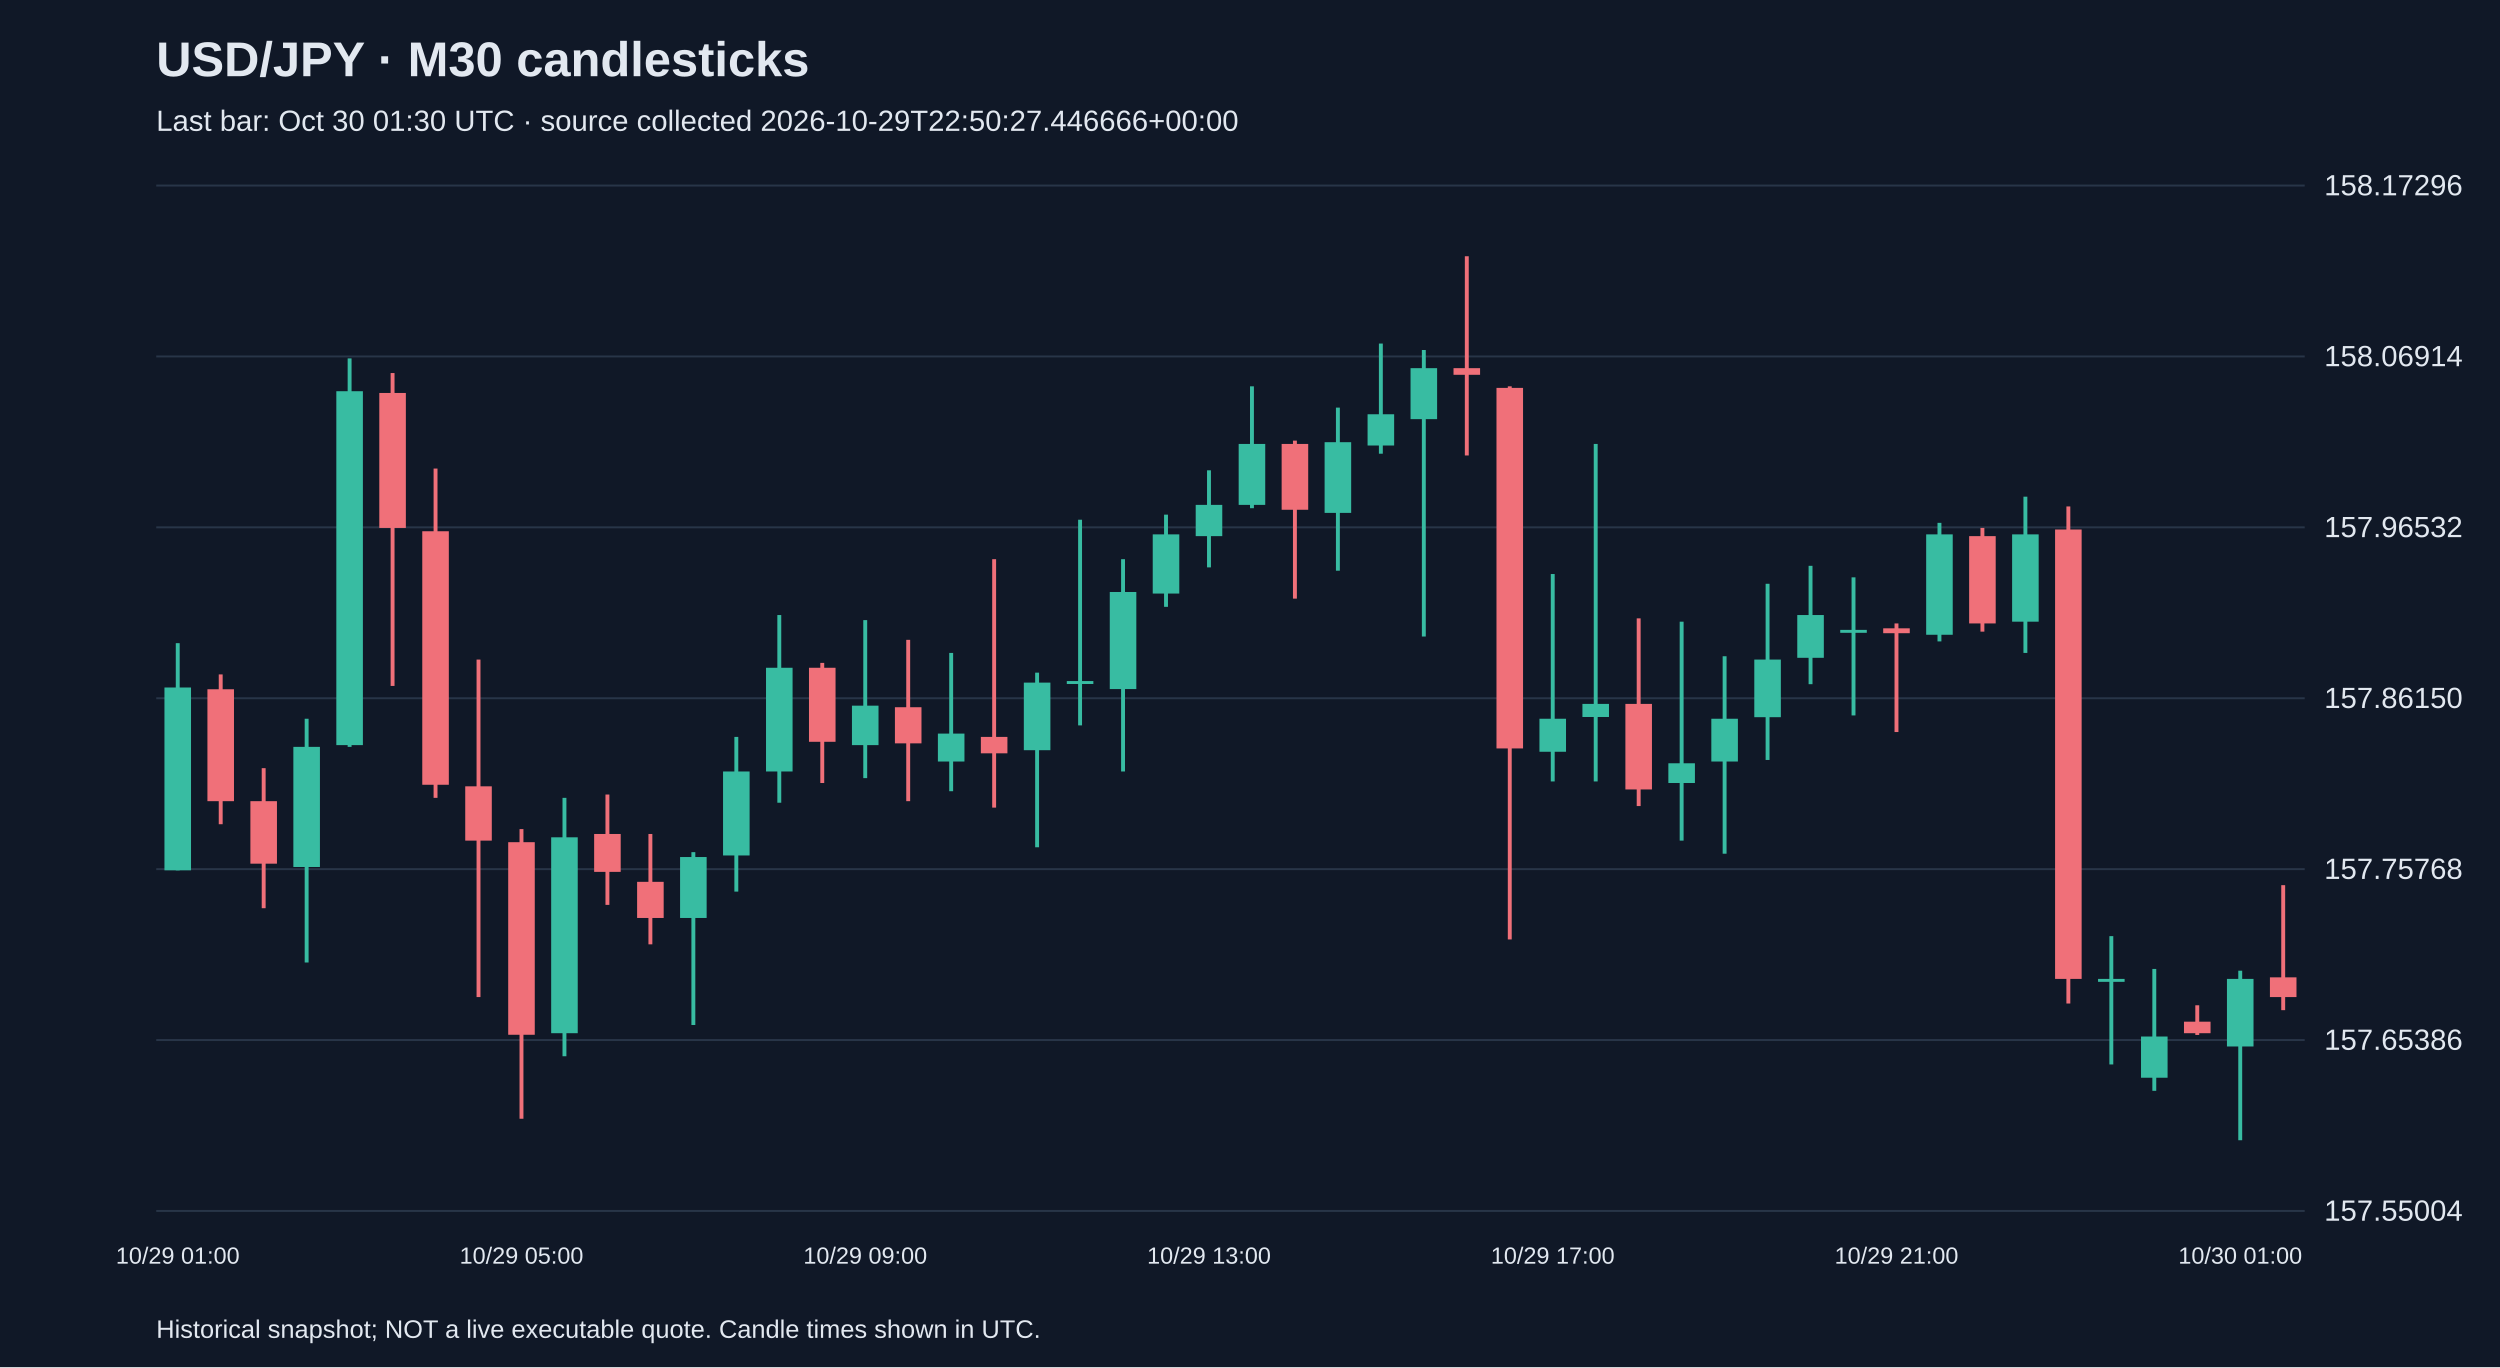
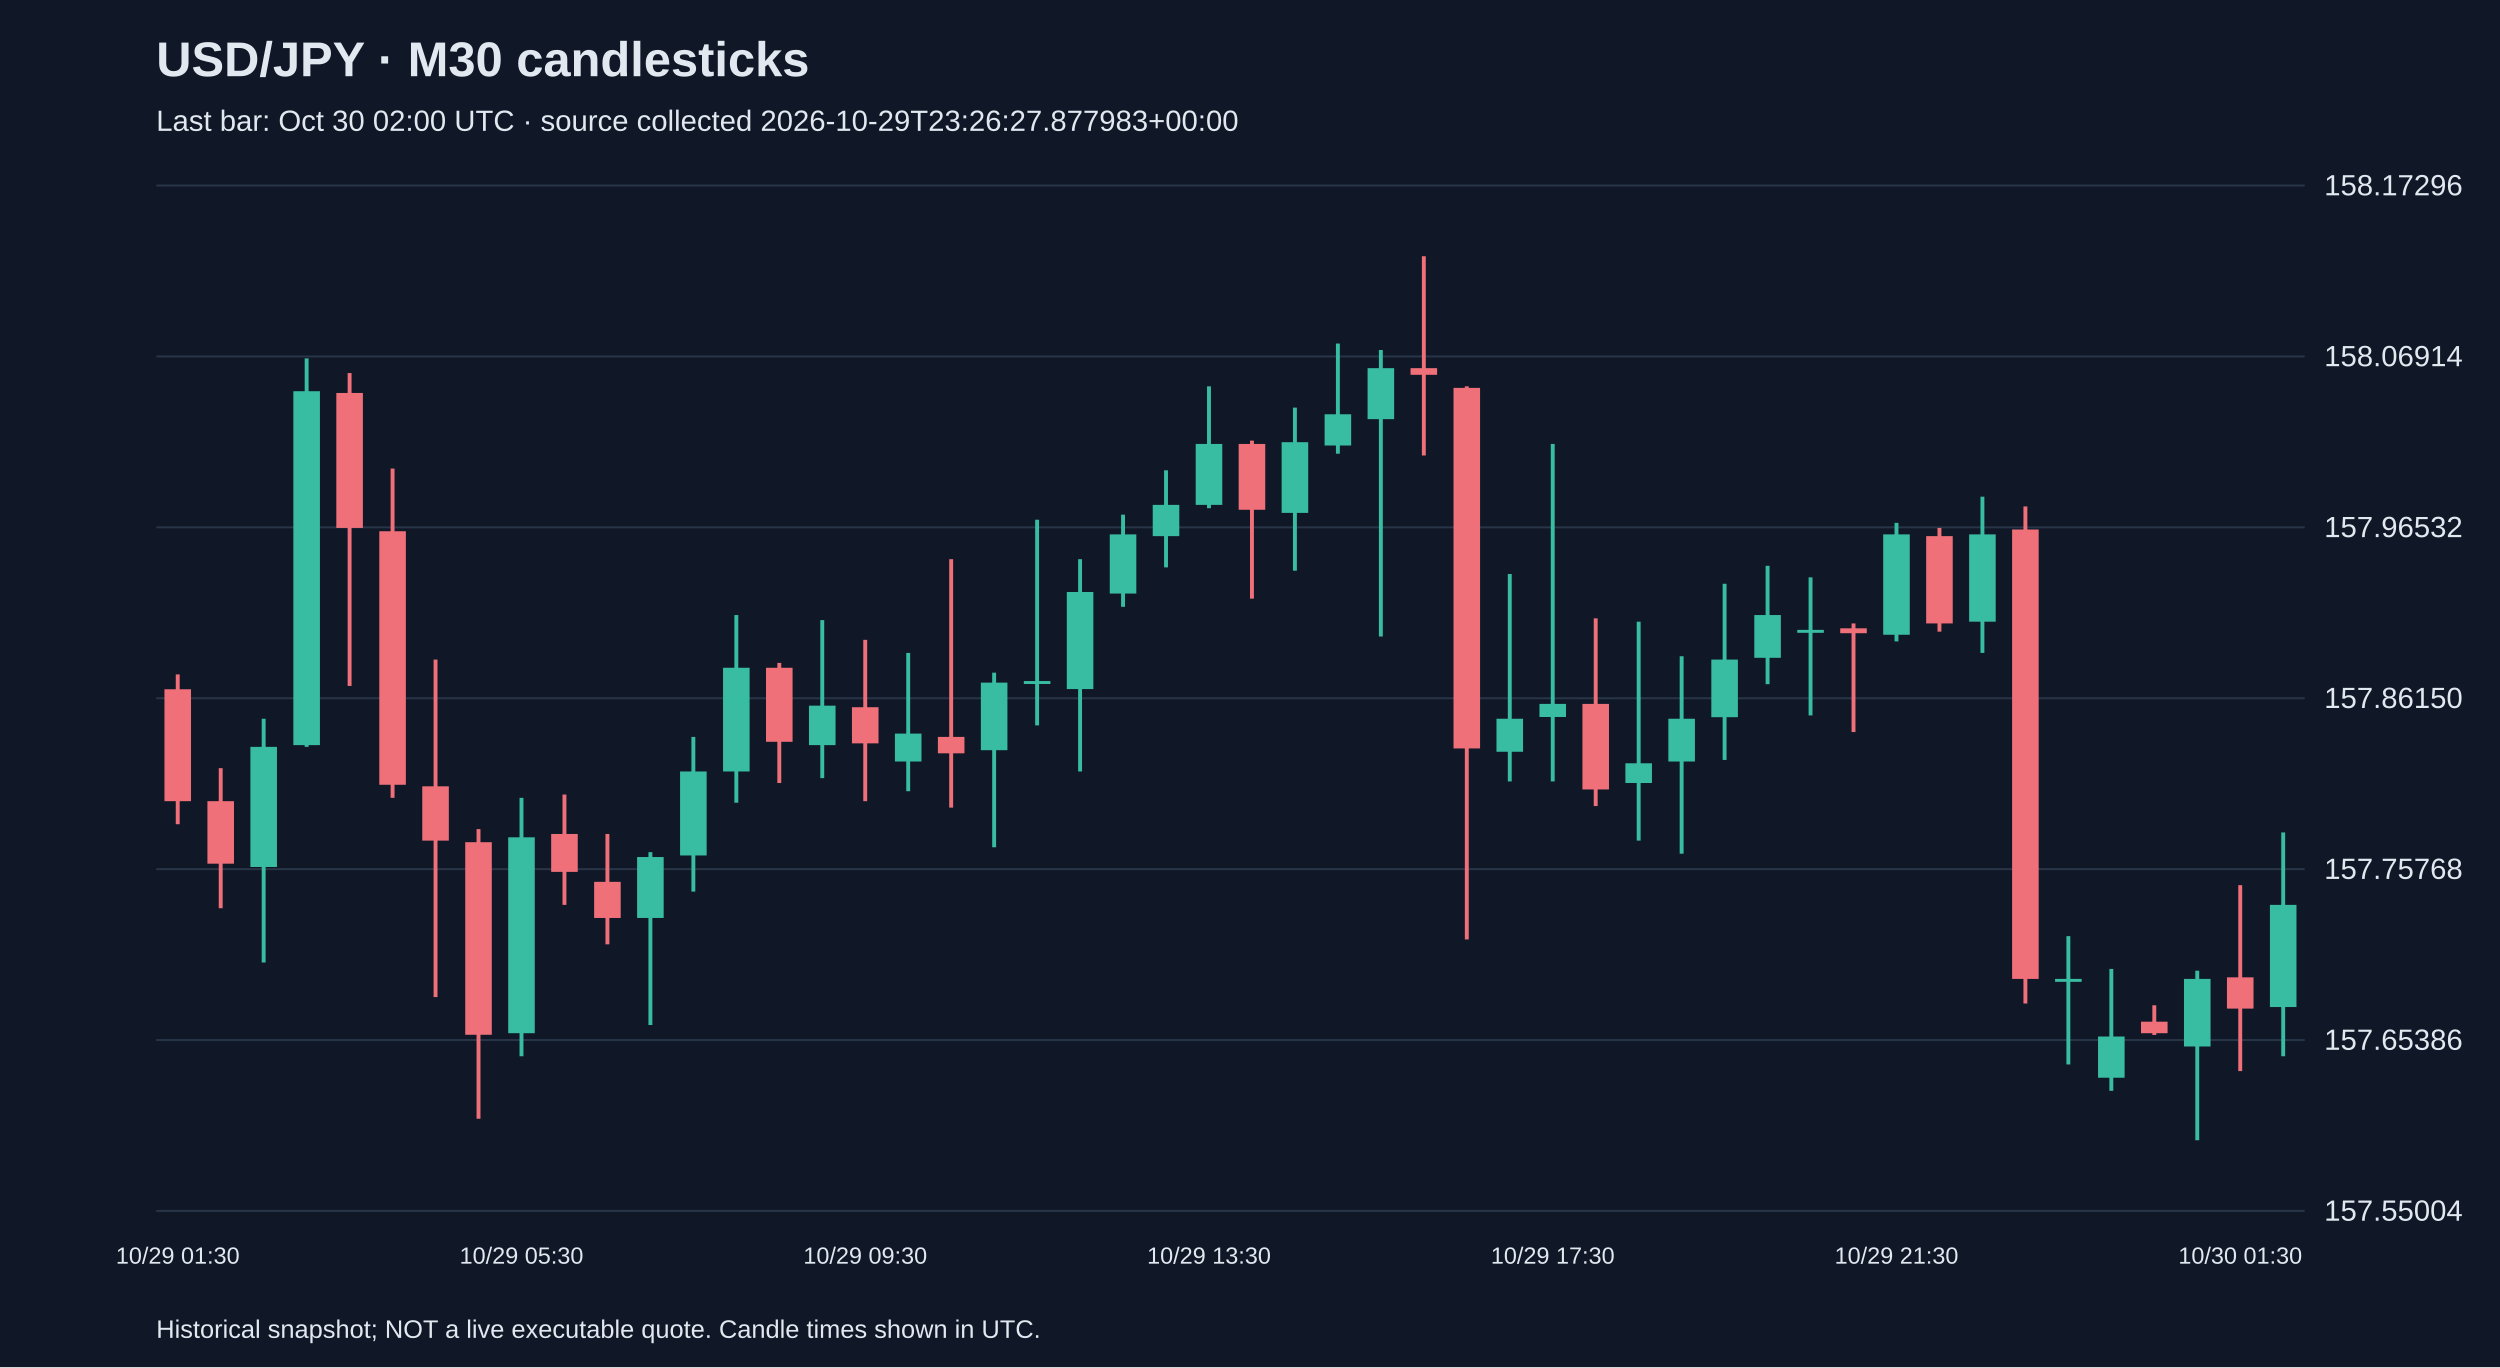
<svg xmlns="http://www.w3.org/2000/svg" viewBox="0 0 1280 700">
  <rect width="100%" height="100%" fill="#101827" />
  <style>text{font-family:Arial,sans-serif;fill:#e2e8f0}</style>
  <text x="80" y="39" font-size="25" font-weight="bold">USD/JPY · M30 candlesticks</text>
-   <text x="80" y="67" font-size="15" fill="#a6b1c5">Last bar: Oct 30 01:30 UTC · source collected 2026-10-29T22:50:27.446666+00:00</text>
+   <text x="80" y="67" font-size="15" fill="#a6b1c5">Last bar: Oct 30 02:00 UTC · source collected 2026-10-29T23:26:27.877983+00:00</text>
  <line x1="80" y1="620.0" x2="1180" y2="620.0" stroke="#283548" />
  <text x="1190" y="625.0" font-size="15">157.55004</text>
  <line x1="80" y1="532.5" x2="1180" y2="532.5" stroke="#283548" />
  <text x="1190" y="537.5" font-size="15">157.65386</text>
  <line x1="80" y1="445.0" x2="1180" y2="445.0" stroke="#283548" />
  <text x="1190" y="450.0" font-size="15">157.75768</text>
  <line x1="80" y1="357.5" x2="1180" y2="357.5" stroke="#283548" />
  <text x="1190" y="362.5" font-size="15">157.86150</text>
  <line x1="80" y1="270.0" x2="1180" y2="270.0" stroke="#283548" />
  <text x="1190" y="275.0" font-size="15">157.96532</text>
  <line x1="80" y1="182.5" x2="1180" y2="182.5" stroke="#283548" />
  <text x="1190" y="187.5" font-size="15">158.06914</text>
  <line x1="80" y1="95.0" x2="1180" y2="95.0" stroke="#283548" />
  <text x="1190" y="100.0" font-size="15">158.17296</text>
-   <line x1="91.0" y1="329.3" x2="91.0" y2="445.6" stroke="#38bca2" stroke-width="2" />
-   <rect x="84.2" y="352.0" width="13.6" height="93.6" fill="#38bca2" />
-   <text x="91.0" y="647" text-anchor="middle" font-size="12">10/29 01:00</text>
-   <line x1="113.0" y1="345.3" x2="113.0" y2="422.0" stroke="#f07079" stroke-width="2" />
-   <rect x="106.2" y="352.9" width="13.6" height="57.3" fill="#f07079" />
-   <line x1="135.0" y1="393.3" x2="135.0" y2="465.0" stroke="#f07079" stroke-width="2" />
-   <rect x="128.2" y="410.2" width="13.6" height="32.0" fill="#f07079" />
-   <line x1="157.0" y1="368.0" x2="157.0" y2="492.8" stroke="#38bca2" stroke-width="2" />
-   <rect x="150.2" y="382.4" width="13.6" height="61.5" fill="#38bca2" />
-   <line x1="179.0" y1="183.5" x2="179.0" y2="382.4" stroke="#38bca2" stroke-width="2" />
-   <rect x="172.2" y="200.3" width="13.6" height="181.2" fill="#38bca2" />
-   <line x1="201.0" y1="191.0" x2="201.0" y2="351.2" stroke="#f07079" stroke-width="2" />
-   <rect x="194.2" y="201.2" width="13.6" height="69.1" fill="#f07079" />
-   <line x1="223.0" y1="239.9" x2="223.0" y2="408.5" stroke="#f07079" stroke-width="2" />
-   <rect x="216.2" y="272.0" width="13.6" height="129.8" fill="#f07079" />
-   <line x1="245.0" y1="337.7" x2="245.0" y2="510.5" stroke="#f07079" stroke-width="2" />
-   <rect x="238.2" y="402.6" width="13.6" height="27.8" fill="#f07079" />
-   <line x1="267.0" y1="424.5" x2="267.0" y2="572.8" stroke="#f07079" stroke-width="2" />
-   <rect x="260.2" y="431.2" width="13.6" height="98.6" fill="#f07079" />
-   <text x="267.0" y="647" text-anchor="middle" font-size="12">10/29 05:00</text>
-   <line x1="289.0" y1="408.5" x2="289.0" y2="540.8" stroke="#38bca2" stroke-width="2" />
-   <rect x="282.2" y="428.7" width="13.6" height="100.3" fill="#38bca2" />
-   <line x1="311.0" y1="406.8" x2="311.0" y2="463.3" stroke="#f07079" stroke-width="2" />
-   <rect x="304.2" y="427.0" width="13.6" height="19.4" fill="#f07079" />
-   <line x1="333.0" y1="427.0" x2="333.0" y2="483.5" stroke="#f07079" stroke-width="2" />
-   <rect x="326.2" y="451.5" width="13.6" height="18.5" fill="#f07079" />
-   <line x1="355.0" y1="436.3" x2="355.0" y2="524.8" stroke="#38bca2" stroke-width="2" />
-   <rect x="348.2" y="438.8" width="13.6" height="31.2" fill="#38bca2" />
-   <line x1="377.0" y1="377.3" x2="377.0" y2="456.5" stroke="#38bca2" stroke-width="2" />
-   <rect x="370.2" y="395.0" width="13.6" height="43.0" fill="#38bca2" />
-   <line x1="399.0" y1="314.9" x2="399.0" y2="411.0" stroke="#38bca2" stroke-width="2" />
-   <rect x="392.2" y="341.9" width="13.6" height="53.1" fill="#38bca2" />
-   <line x1="421.0" y1="339.4" x2="421.0" y2="400.9" stroke="#f07079" stroke-width="2" />
-   <rect x="414.2" y="341.9" width="13.6" height="37.9" fill="#f07079" />
-   <line x1="443.0" y1="317.5" x2="443.0" y2="398.4" stroke="#38bca2" stroke-width="2" />
-   <rect x="436.2" y="361.3" width="13.6" height="20.2" fill="#38bca2" />
-   <text x="443.0" y="647" text-anchor="middle" font-size="12">10/29 09:00</text>
-   <line x1="465.0" y1="327.6" x2="465.0" y2="410.2" stroke="#f07079" stroke-width="2" />
-   <rect x="458.2" y="362.1" width="13.6" height="18.5" fill="#f07079" />
-   <line x1="487.0" y1="334.3" x2="487.0" y2="405.1" stroke="#38bca2" stroke-width="2" />
-   <rect x="480.2" y="375.6" width="13.6" height="14.3" fill="#38bca2" />
-   <line x1="509.0" y1="286.3" x2="509.0" y2="413.5" stroke="#f07079" stroke-width="2" />
-   <rect x="502.2" y="377.3" width="13.6" height="8.4" fill="#f07079" />
-   <line x1="531.0" y1="344.4" x2="531.0" y2="433.8" stroke="#38bca2" stroke-width="2" />
-   <rect x="524.2" y="349.5" width="13.6" height="34.6" fill="#38bca2" />
-   <line x1="553.0" y1="266.1" x2="553.0" y2="371.4" stroke="#38bca2" stroke-width="2" />
-   <rect x="546.2" y="348.7" width="13.6" height="1.5" fill="#38bca2" />
-   <line x1="575.0" y1="286.3" x2="575.0" y2="395.0" stroke="#38bca2" stroke-width="2" />
-   <rect x="568.2" y="303.1" width="13.6" height="49.7" fill="#38bca2" />
-   <line x1="597.0" y1="263.5" x2="597.0" y2="310.7" stroke="#38bca2" stroke-width="2" />
-   <rect x="590.2" y="273.6" width="13.6" height="30.3" fill="#38bca2" />
-   <line x1="619.0" y1="240.8" x2="619.0" y2="290.5" stroke="#38bca2" stroke-width="2" />
-   <rect x="612.2" y="258.5" width="13.6" height="16.0" fill="#38bca2" />
-   <text x="619.0" y="647" text-anchor="middle" font-size="12">10/29 13:00</text>
-   <line x1="641.0" y1="197.8" x2="641.0" y2="260.2" stroke="#38bca2" stroke-width="2" />
-   <rect x="634.2" y="227.3" width="13.6" height="31.2" fill="#38bca2" />
-   <line x1="663.0" y1="225.6" x2="663.0" y2="306.5" stroke="#f07079" stroke-width="2" />
-   <rect x="656.2" y="227.3" width="13.6" height="33.7" fill="#f07079" />
-   <line x1="685.0" y1="208.7" x2="685.0" y2="292.2" stroke="#38bca2" stroke-width="2" />
-   <rect x="678.2" y="226.4" width="13.6" height="36.2" fill="#38bca2" />
-   <line x1="707.0" y1="175.9" x2="707.0" y2="232.3" stroke="#38bca2" stroke-width="2" />
-   <rect x="700.2" y="212.1" width="13.6" height="16.0" fill="#38bca2" />
-   <line x1="729.0" y1="179.2" x2="729.0" y2="325.9" stroke="#38bca2" stroke-width="2" />
-   <rect x="722.2" y="188.5" width="13.6" height="26.1" fill="#38bca2" />
-   <line x1="751.0" y1="131.2" x2="751.0" y2="233.2" stroke="#f07079" stroke-width="2" />
-   <rect x="744.2" y="188.5" width="13.6" height="3.4" fill="#f07079" />
-   <line x1="773.0" y1="197.8" x2="773.0" y2="481.0" stroke="#f07079" stroke-width="2" />
-   <rect x="766.2" y="198.6" width="13.6" height="184.6" fill="#f07079" />
-   <line x1="795.0" y1="293.9" x2="795.0" y2="400.1" stroke="#38bca2" stroke-width="2" />
-   <rect x="788.2" y="368.0" width="13.6" height="16.9" fill="#38bca2" />
-   <text x="795.0" y="647" text-anchor="middle" font-size="12">10/29 17:00</text>
-   <line x1="817.0" y1="227.3" x2="817.0" y2="400.1" stroke="#38bca2" stroke-width="2" />
-   <rect x="810.2" y="360.4" width="13.6" height="6.7" fill="#38bca2" />
-   <line x1="839.0" y1="316.6" x2="839.0" y2="412.7" stroke="#f07079" stroke-width="2" />
-   <rect x="832.2" y="360.4" width="13.6" height="43.8" fill="#f07079" />
-   <line x1="861.0" y1="318.3" x2="861.0" y2="430.4" stroke="#38bca2" stroke-width="2" />
-   <rect x="854.2" y="390.8" width="13.6" height="10.1" fill="#38bca2" />
-   <line x1="883.0" y1="336.0" x2="883.0" y2="437.1" stroke="#38bca2" stroke-width="2" />
-   <rect x="876.2" y="368.0" width="13.6" height="21.9" fill="#38bca2" />
-   <line x1="905.0" y1="298.9" x2="905.0" y2="389.1" stroke="#38bca2" stroke-width="2" />
-   <rect x="898.2" y="337.7" width="13.6" height="29.5" fill="#38bca2" />
-   <line x1="927.0" y1="289.7" x2="927.0" y2="350.3" stroke="#38bca2" stroke-width="2" />
-   <rect x="920.2" y="314.9" width="13.6" height="21.9" fill="#38bca2" />
-   <line x1="949.0" y1="295.6" x2="949.0" y2="366.3" stroke="#38bca2" stroke-width="2" />
-   <rect x="942.2" y="322.5" width="13.6" height="1.5" fill="#38bca2" />
-   <line x1="971.0" y1="319.2" x2="971.0" y2="374.8" stroke="#f07079" stroke-width="2" />
-   <rect x="964.2" y="321.7" width="13.6" height="2.5" fill="#f07079" />
-   <text x="971.0" y="647" text-anchor="middle" font-size="12">10/29 21:00</text>
-   <line x1="993.0" y1="267.7" x2="993.0" y2="328.4" stroke="#38bca2" stroke-width="2" />
-   <rect x="986.2" y="273.6" width="13.6" height="51.4" fill="#38bca2" />
-   <line x1="1015.0" y1="270.3" x2="1015.0" y2="323.4" stroke="#f07079" stroke-width="2" />
-   <rect x="1008.2" y="274.5" width="13.6" height="44.7" fill="#f07079" />
-   <line x1="1037.0" y1="254.3" x2="1037.0" y2="334.3" stroke="#38bca2" stroke-width="2" />
-   <rect x="1030.2" y="273.6" width="13.6" height="44.7" fill="#38bca2" />
-   <line x1="1059.0" y1="259.3" x2="1059.0" y2="513.8" stroke="#f07079" stroke-width="2" />
-   <rect x="1052.2" y="271.1" width="13.6" height="230.1" fill="#f07079" />
-   <line x1="1081.0" y1="479.3" x2="1081.0" y2="545.0" stroke="#38bca2" stroke-width="2" />
-   <rect x="1074.2" y="501.2" width="13.6" height="1.5" fill="#38bca2" />
-   <line x1="1103.0" y1="496.1" x2="1103.0" y2="558.5" stroke="#38bca2" stroke-width="2" />
-   <rect x="1096.2" y="530.7" width="13.6" height="21.1" fill="#38bca2" />
-   <line x1="1125.0" y1="514.7" x2="1125.0" y2="529.9" stroke="#f07079" stroke-width="2" />
-   <rect x="1118.2" y="523.1" width="13.6" height="5.9" fill="#f07079" />
-   <line x1="1147.0" y1="497.0" x2="1147.0" y2="583.8" stroke="#38bca2" stroke-width="2" />
-   <rect x="1140.2" y="501.2" width="13.6" height="34.6" fill="#38bca2" />
-   <text x="1147.0" y="647" text-anchor="middle" font-size="12">10/30 01:00</text>
-   <line x1="1169.0" y1="453.2" x2="1169.0" y2="517.2" stroke="#f07079" stroke-width="2" />
-   <rect x="1162.2" y="500.4" width="13.6" height="10.1" fill="#f07079" />
+   <line x1="91.0" y1="345.3" x2="91.0" y2="422.0" stroke="#f07079" stroke-width="2" />
+   <rect x="84.2" y="352.9" width="13.6" height="57.3" fill="#f07079" />
+   <text x="91.0" y="647" text-anchor="middle" font-size="12">10/29 01:30</text>
+   <line x1="113.0" y1="393.3" x2="113.0" y2="465.0" stroke="#f07079" stroke-width="2" />
+   <rect x="106.2" y="410.2" width="13.6" height="32.0" fill="#f07079" />
+   <line x1="135.0" y1="368.0" x2="135.0" y2="492.8" stroke="#38bca2" stroke-width="2" />
+   <rect x="128.2" y="382.4" width="13.6" height="61.5" fill="#38bca2" />
+   <line x1="157.0" y1="183.5" x2="157.0" y2="382.4" stroke="#38bca2" stroke-width="2" />
+   <rect x="150.2" y="200.3" width="13.6" height="181.2" fill="#38bca2" />
+   <line x1="179.0" y1="191.0" x2="179.0" y2="351.2" stroke="#f07079" stroke-width="2" />
+   <rect x="172.2" y="201.2" width="13.6" height="69.1" fill="#f07079" />
+   <line x1="201.0" y1="239.9" x2="201.0" y2="408.5" stroke="#f07079" stroke-width="2" />
+   <rect x="194.2" y="272.0" width="13.6" height="129.8" fill="#f07079" />
+   <line x1="223.0" y1="337.7" x2="223.0" y2="510.5" stroke="#f07079" stroke-width="2" />
+   <rect x="216.2" y="402.6" width="13.6" height="27.8" fill="#f07079" />
+   <line x1="245.0" y1="424.5" x2="245.0" y2="572.8" stroke="#f07079" stroke-width="2" />
+   <rect x="238.2" y="431.2" width="13.6" height="98.6" fill="#f07079" />
+   <line x1="267.0" y1="408.5" x2="267.0" y2="540.8" stroke="#38bca2" stroke-width="2" />
+   <rect x="260.2" y="428.7" width="13.6" height="100.3" fill="#38bca2" />
+   <text x="267.0" y="647" text-anchor="middle" font-size="12">10/29 05:30</text>
+   <line x1="289.0" y1="406.8" x2="289.0" y2="463.3" stroke="#f07079" stroke-width="2" />
+   <rect x="282.2" y="427.0" width="13.6" height="19.4" fill="#f07079" />
+   <line x1="311.0" y1="427.0" x2="311.0" y2="483.5" stroke="#f07079" stroke-width="2" />
+   <rect x="304.2" y="451.5" width="13.6" height="18.5" fill="#f07079" />
+   <line x1="333.0" y1="436.3" x2="333.0" y2="524.8" stroke="#38bca2" stroke-width="2" />
+   <rect x="326.2" y="438.8" width="13.6" height="31.2" fill="#38bca2" />
+   <line x1="355.0" y1="377.3" x2="355.0" y2="456.5" stroke="#38bca2" stroke-width="2" />
+   <rect x="348.2" y="395.0" width="13.6" height="43.0" fill="#38bca2" />
+   <line x1="377.0" y1="314.9" x2="377.0" y2="411.0" stroke="#38bca2" stroke-width="2" />
+   <rect x="370.2" y="341.9" width="13.6" height="53.1" fill="#38bca2" />
+   <line x1="399.0" y1="339.4" x2="399.0" y2="400.9" stroke="#f07079" stroke-width="2" />
+   <rect x="392.2" y="341.9" width="13.6" height="37.9" fill="#f07079" />
+   <line x1="421.0" y1="317.5" x2="421.0" y2="398.4" stroke="#38bca2" stroke-width="2" />
+   <rect x="414.2" y="361.3" width="13.6" height="20.2" fill="#38bca2" />
+   <line x1="443.0" y1="327.6" x2="443.0" y2="410.2" stroke="#f07079" stroke-width="2" />
+   <rect x="436.2" y="362.1" width="13.6" height="18.5" fill="#f07079" />
+   <text x="443.0" y="647" text-anchor="middle" font-size="12">10/29 09:30</text>
+   <line x1="465.0" y1="334.3" x2="465.0" y2="405.1" stroke="#38bca2" stroke-width="2" />
+   <rect x="458.2" y="375.6" width="13.6" height="14.3" fill="#38bca2" />
+   <line x1="487.0" y1="286.3" x2="487.0" y2="413.5" stroke="#f07079" stroke-width="2" />
+   <rect x="480.2" y="377.3" width="13.6" height="8.4" fill="#f07079" />
+   <line x1="509.0" y1="344.4" x2="509.0" y2="433.8" stroke="#38bca2" stroke-width="2" />
+   <rect x="502.2" y="349.5" width="13.6" height="34.6" fill="#38bca2" />
+   <line x1="531.0" y1="266.1" x2="531.0" y2="371.4" stroke="#38bca2" stroke-width="2" />
+   <rect x="524.2" y="348.7" width="13.6" height="1.5" fill="#38bca2" />
+   <line x1="553.0" y1="286.3" x2="553.0" y2="395.0" stroke="#38bca2" stroke-width="2" />
+   <rect x="546.2" y="303.1" width="13.6" height="49.7" fill="#38bca2" />
+   <line x1="575.0" y1="263.5" x2="575.0" y2="310.7" stroke="#38bca2" stroke-width="2" />
+   <rect x="568.2" y="273.6" width="13.6" height="30.3" fill="#38bca2" />
+   <line x1="597.0" y1="240.8" x2="597.0" y2="290.5" stroke="#38bca2" stroke-width="2" />
+   <rect x="590.2" y="258.5" width="13.6" height="16.0" fill="#38bca2" />
+   <line x1="619.0" y1="197.8" x2="619.0" y2="260.2" stroke="#38bca2" stroke-width="2" />
+   <rect x="612.2" y="227.3" width="13.6" height="31.2" fill="#38bca2" />
+   <text x="619.0" y="647" text-anchor="middle" font-size="12">10/29 13:30</text>
+   <line x1="641.0" y1="225.6" x2="641.0" y2="306.5" stroke="#f07079" stroke-width="2" />
+   <rect x="634.2" y="227.3" width="13.6" height="33.7" fill="#f07079" />
+   <line x1="663.0" y1="208.7" x2="663.0" y2="292.2" stroke="#38bca2" stroke-width="2" />
+   <rect x="656.2" y="226.4" width="13.6" height="36.2" fill="#38bca2" />
+   <line x1="685.0" y1="175.9" x2="685.0" y2="232.3" stroke="#38bca2" stroke-width="2" />
+   <rect x="678.2" y="212.1" width="13.6" height="16.0" fill="#38bca2" />
+   <line x1="707.0" y1="179.2" x2="707.0" y2="325.9" stroke="#38bca2" stroke-width="2" />
+   <rect x="700.2" y="188.5" width="13.6" height="26.1" fill="#38bca2" />
+   <line x1="729.0" y1="131.2" x2="729.0" y2="233.2" stroke="#f07079" stroke-width="2" />
+   <rect x="722.2" y="188.5" width="13.6" height="3.4" fill="#f07079" />
+   <line x1="751.0" y1="197.8" x2="751.0" y2="481.0" stroke="#f07079" stroke-width="2" />
+   <rect x="744.2" y="198.6" width="13.6" height="184.6" fill="#f07079" />
+   <line x1="773.0" y1="293.9" x2="773.0" y2="400.1" stroke="#38bca2" stroke-width="2" />
+   <rect x="766.2" y="368.0" width="13.6" height="16.9" fill="#38bca2" />
+   <line x1="795.0" y1="227.3" x2="795.0" y2="400.1" stroke="#38bca2" stroke-width="2" />
+   <rect x="788.2" y="360.4" width="13.6" height="6.7" fill="#38bca2" />
+   <text x="795.0" y="647" text-anchor="middle" font-size="12">10/29 17:30</text>
+   <line x1="817.0" y1="316.6" x2="817.0" y2="412.7" stroke="#f07079" stroke-width="2" />
+   <rect x="810.2" y="360.4" width="13.6" height="43.8" fill="#f07079" />
+   <line x1="839.0" y1="318.3" x2="839.0" y2="430.4" stroke="#38bca2" stroke-width="2" />
+   <rect x="832.2" y="390.8" width="13.6" height="10.1" fill="#38bca2" />
+   <line x1="861.0" y1="336.0" x2="861.0" y2="437.1" stroke="#38bca2" stroke-width="2" />
+   <rect x="854.2" y="368.0" width="13.6" height="21.9" fill="#38bca2" />
+   <line x1="883.0" y1="298.9" x2="883.0" y2="389.1" stroke="#38bca2" stroke-width="2" />
+   <rect x="876.2" y="337.7" width="13.6" height="29.5" fill="#38bca2" />
+   <line x1="905.0" y1="289.7" x2="905.0" y2="350.3" stroke="#38bca2" stroke-width="2" />
+   <rect x="898.2" y="314.9" width="13.6" height="21.9" fill="#38bca2" />
+   <line x1="927.0" y1="295.6" x2="927.0" y2="366.3" stroke="#38bca2" stroke-width="2" />
+   <rect x="920.2" y="322.5" width="13.6" height="1.5" fill="#38bca2" />
+   <line x1="949.0" y1="319.2" x2="949.0" y2="374.8" stroke="#f07079" stroke-width="2" />
+   <rect x="942.2" y="321.7" width="13.6" height="2.5" fill="#f07079" />
+   <line x1="971.0" y1="267.7" x2="971.0" y2="328.4" stroke="#38bca2" stroke-width="2" />
+   <rect x="964.2" y="273.6" width="13.6" height="51.4" fill="#38bca2" />
+   <text x="971.0" y="647" text-anchor="middle" font-size="12">10/29 21:30</text>
+   <line x1="993.0" y1="270.3" x2="993.0" y2="323.4" stroke="#f07079" stroke-width="2" />
+   <rect x="986.2" y="274.5" width="13.6" height="44.7" fill="#f07079" />
+   <line x1="1015.0" y1="254.3" x2="1015.0" y2="334.3" stroke="#38bca2" stroke-width="2" />
+   <rect x="1008.2" y="273.6" width="13.6" height="44.7" fill="#38bca2" />
+   <line x1="1037.0" y1="259.3" x2="1037.0" y2="513.8" stroke="#f07079" stroke-width="2" />
+   <rect x="1030.2" y="271.1" width="13.6" height="230.1" fill="#f07079" />
+   <line x1="1059.0" y1="479.3" x2="1059.0" y2="545.0" stroke="#38bca2" stroke-width="2" />
+   <rect x="1052.2" y="501.2" width="13.6" height="1.5" fill="#38bca2" />
+   <line x1="1081.0" y1="496.1" x2="1081.0" y2="558.5" stroke="#38bca2" stroke-width="2" />
+   <rect x="1074.2" y="530.7" width="13.6" height="21.1" fill="#38bca2" />
+   <line x1="1103.0" y1="514.7" x2="1103.0" y2="529.9" stroke="#f07079" stroke-width="2" />
+   <rect x="1096.2" y="523.1" width="13.6" height="5.9" fill="#f07079" />
+   <line x1="1125.0" y1="497.0" x2="1125.0" y2="583.8" stroke="#38bca2" stroke-width="2" />
+   <rect x="1118.2" y="501.2" width="13.6" height="34.6" fill="#38bca2" />
+   <line x1="1147.0" y1="453.2" x2="1147.0" y2="548.4" stroke="#f07079" stroke-width="2" />
+   <rect x="1140.2" y="500.4" width="13.6" height="16.0" fill="#f07079" />
+   <text x="1147.0" y="647" text-anchor="middle" font-size="12">10/30 01:30</text>
+   <line x1="1169.0" y1="426.2" x2="1169.0" y2="540.8" stroke="#38bca2" stroke-width="2" />
+   <rect x="1162.2" y="463.3" width="13.6" height="52.3" fill="#38bca2" />
  <text x="80" y="685" font-size="13">Historical snapshot; NOT a live executable quote. Candle times shown in UTC.</text>
</svg>
